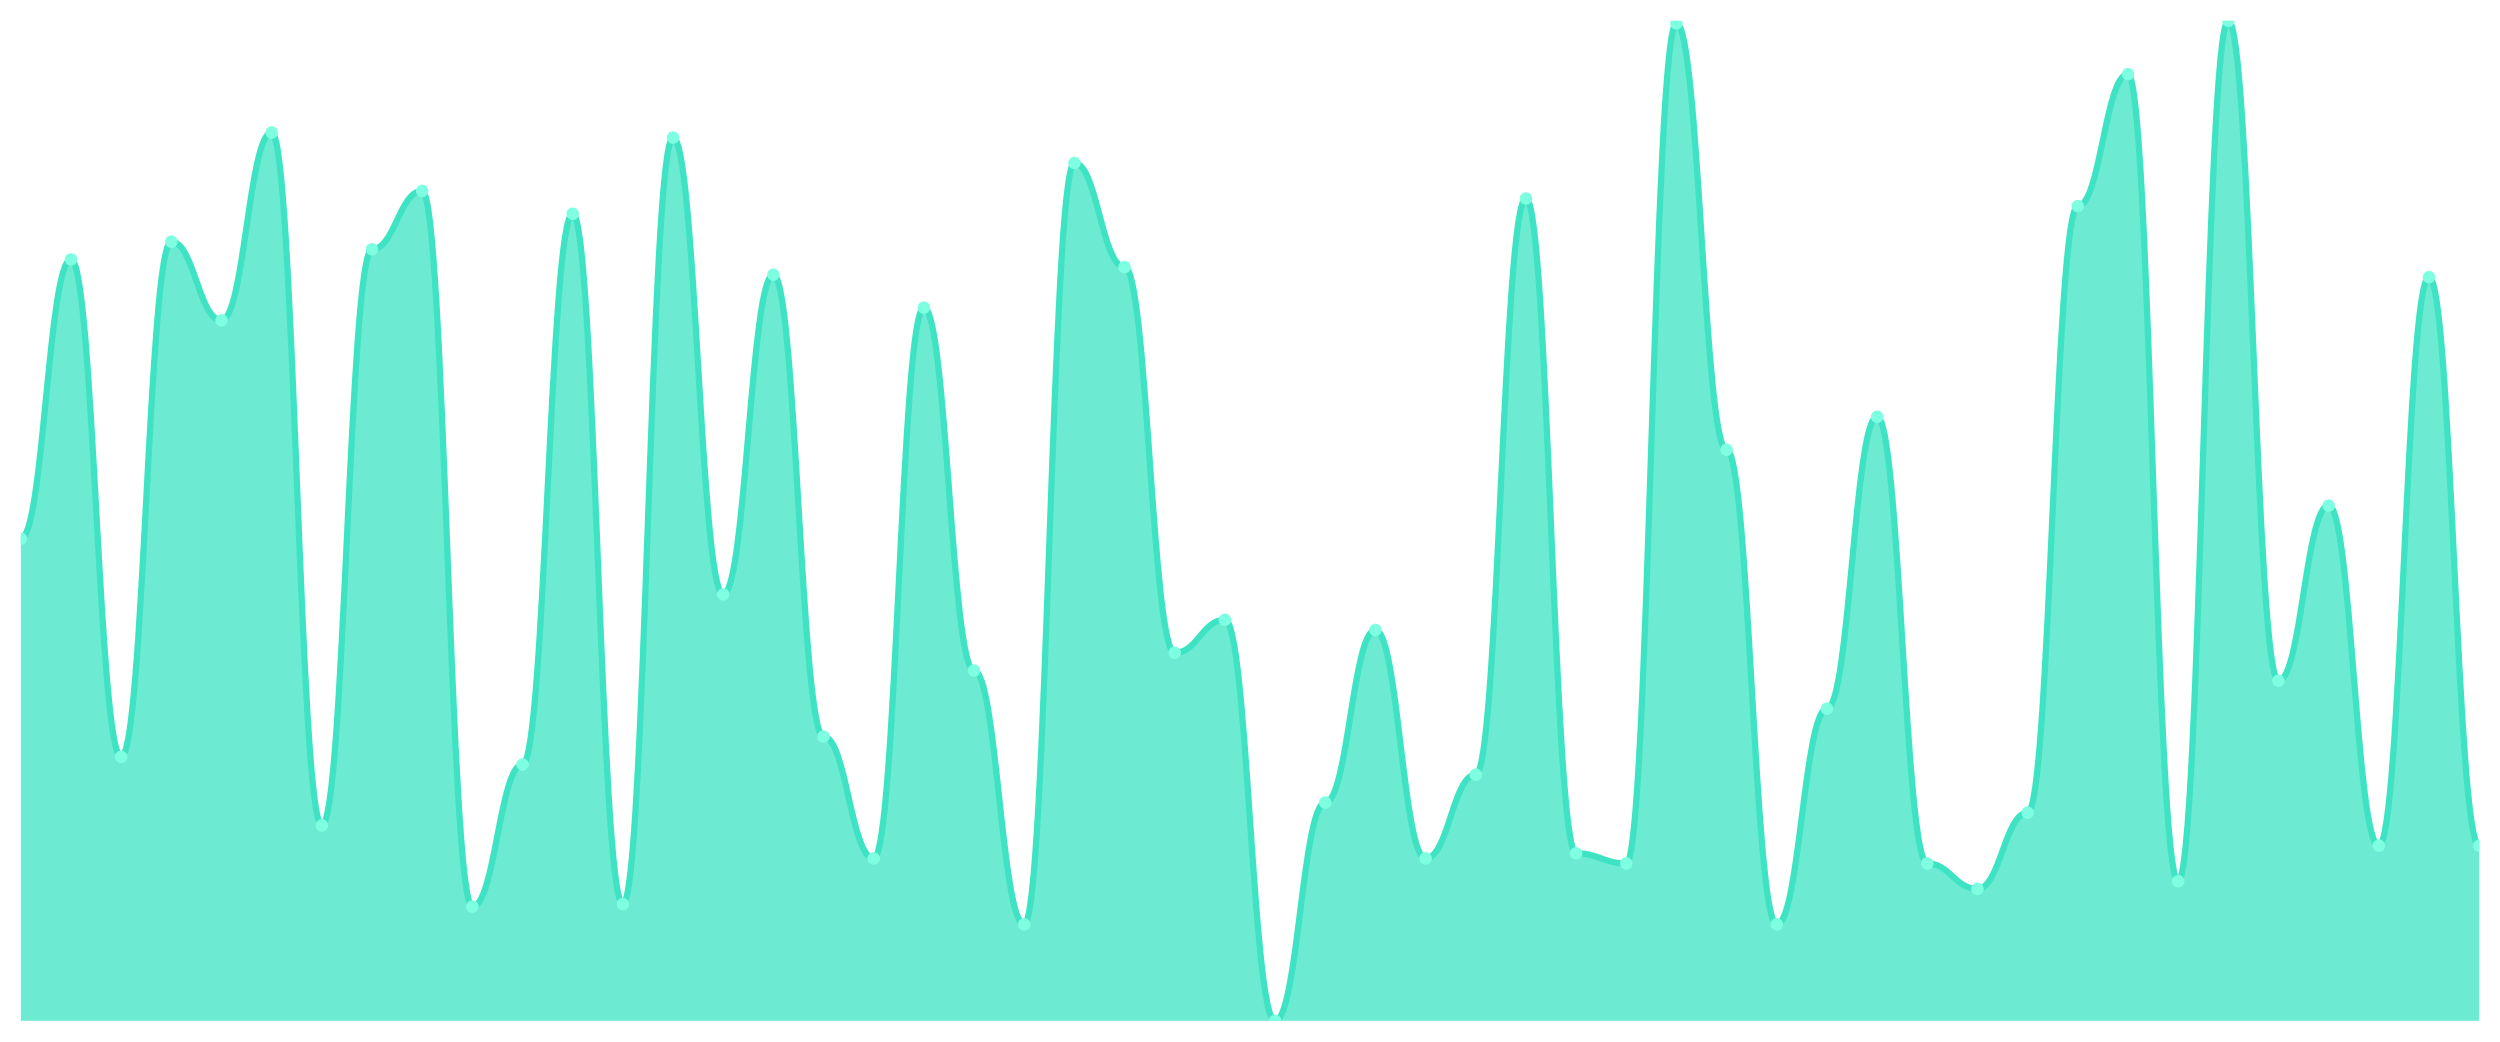
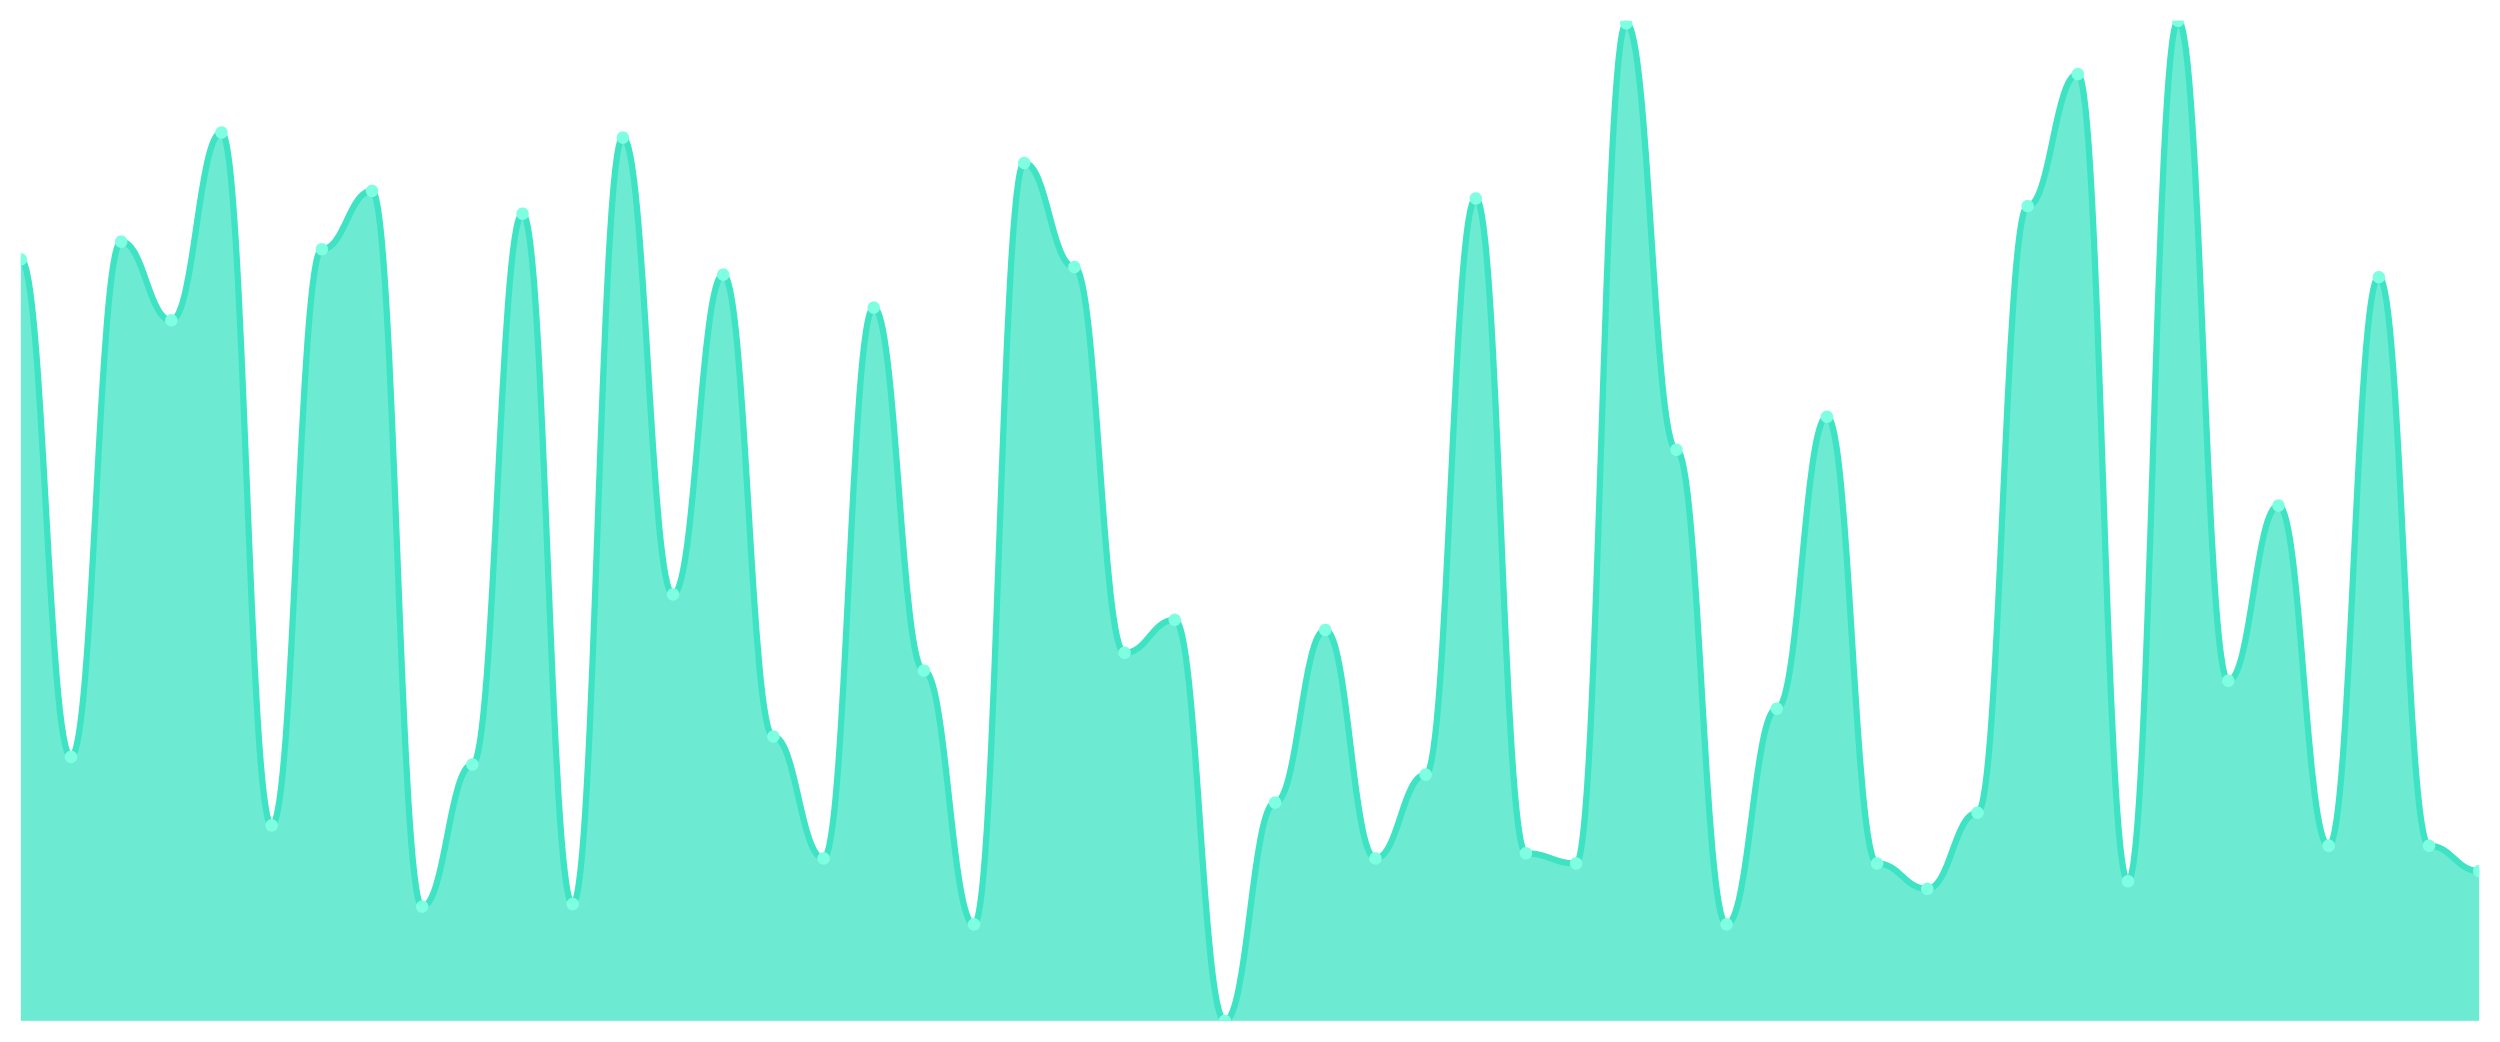
<svg xmlns="http://www.w3.org/2000/svg" viewBox="0 0 1200 500" width="1200" height="500">
  <defs>
    <clipPath id="c">
      <rect x="10" y="10" width="1180" height="480" />
    </clipPath>
  </defs>
  <rect width="1200" height="500" fill="none" />
  <g clip-path="url(#c)">
-     <path d="M 10,490 L 10,258.528 C 20.837,258.528 23.245,124.518 34.082,124.518 C 44.918,124.518 47.327,363.299 58.163,363.299 C 69,363.299 71.408,115.99 82.245,115.99 C 93.082,115.99 95.49,153.756 106.327,153.756 C 117.163,153.756 119.571,63.604 130.408,63.604 C 141.245,63.604 143.653,396.193 154.49,396.193 C 165.327,396.193 167.735,119.645 178.571,119.645 C 189.408,119.645 191.816,91.624 202.653,91.624 C 213.49,91.624 215.898,435.178 226.735,435.178 C 237.571,435.178 239.98,366.954 250.816,366.954 C 261.653,366.954 264.061,102.589 274.898,102.589 C 285.735,102.589 288.143,433.959 298.98,433.959 C 309.816,433.959 312.224,66.041 323.061,66.041 C 333.898,66.041 336.306,285.33 347.143,285.33 C 357.98,285.33 360.388,131.827 371.224,131.827 C 382.061,131.827 384.469,353.553 395.306,353.553 C 406.143,353.553 408.551,412.03 419.388,412.03 C 430.224,412.03 432.633,147.665 443.469,147.665 C 454.306,147.665 456.714,321.878 467.551,321.878 C 478.388,321.878 480.796,443.706 491.633,443.706 C 502.469,443.706 504.878,78.223 515.714,78.223 C 526.551,78.223 528.959,128.173 539.796,128.173 C 550.633,128.173 553.041,313.35 563.878,313.35 C 574.714,313.35 577.122,297.513 587.959,297.513 C 598.796,297.513 601.204,490 612.041,490 C 622.878,490 625.286,385.228 636.122,385.228 C 646.959,385.228 649.367,302.386 660.204,302.386 C 671.041,302.386 673.449,412.03 684.286,412.03 C 695.122,412.03 697.531,371.827 708.367,371.827 C 719.204,371.827 721.612,95.279 732.449,95.279 C 743.286,95.279 745.694,409.594 756.531,409.594 C 767.367,409.594 769.776,414.467 780.612,414.467 C 791.449,414.467 793.857,11.218 804.694,11.218 C 815.531,11.218 817.939,215.888 828.776,215.888 C 839.612,215.888 842.02,443.706 852.857,443.706 C 863.694,443.706 866.102,340.152 876.939,340.152 C 887.776,340.152 890.184,200.051 901.02,200.051 C 911.857,200.051 914.265,414.467 925.102,414.467 C 935.939,414.467 938.347,426.65 949.184,426.65 C 960.02,426.65 962.429,390.102 973.265,390.102 C 984.102,390.102 986.51,98.934 997.347,98.934 C 1008.184,98.934 1010.592,35.584 1021.429,35.584 C 1032.265,35.584 1034.673,422.995 1045.51,422.995 C 1056.347,422.995 1058.755,10 1069.592,10 C 1080.429,10 1082.837,326.751 1093.673,326.751 C 1104.51,326.751 1106.918,242.69 1117.755,242.69 C 1128.592,242.69 1131,405.939 1141.837,405.939 C 1152.673,405.939 1155.082,133.046 1165.918,133.046 C 1176.755,133.046 1179.163,405.939 1190,405.939 L 1190,490 Z" fill="rgba(61,227,195,0.75)" />
-     <path d="M 10,258.528 C 20.837,258.528 23.245,124.518 34.082,124.518 C 44.918,124.518 47.327,363.299 58.163,363.299 C 69,363.299 71.408,115.99 82.245,115.99 C 93.082,115.99 95.49,153.756 106.327,153.756 C 117.163,153.756 119.571,63.604 130.408,63.604 C 141.245,63.604 143.653,396.193 154.49,396.193 C 165.327,396.193 167.735,119.645 178.571,119.645 C 189.408,119.645 191.816,91.624 202.653,91.624 C 213.49,91.624 215.898,435.178 226.735,435.178 C 237.571,435.178 239.98,366.954 250.816,366.954 C 261.653,366.954 264.061,102.589 274.898,102.589 C 285.735,102.589 288.143,433.959 298.98,433.959 C 309.816,433.959 312.224,66.041 323.061,66.041 C 333.898,66.041 336.306,285.33 347.143,285.33 C 357.98,285.33 360.388,131.827 371.224,131.827 C 382.061,131.827 384.469,353.553 395.306,353.553 C 406.143,353.553 408.551,412.03 419.388,412.03 C 430.224,412.03 432.633,147.665 443.469,147.665 C 454.306,147.665 456.714,321.878 467.551,321.878 C 478.388,321.878 480.796,443.706 491.633,443.706 C 502.469,443.706 504.878,78.223 515.714,78.223 C 526.551,78.223 528.959,128.173 539.796,128.173 C 550.633,128.173 553.041,313.35 563.878,313.35 C 574.714,313.35 577.122,297.513 587.959,297.513 C 598.796,297.513 601.204,490 612.041,490 C 622.878,490 625.286,385.228 636.122,385.228 C 646.959,385.228 649.367,302.386 660.204,302.386 C 671.041,302.386 673.449,412.03 684.286,412.03 C 695.122,412.03 697.531,371.827 708.367,371.827 C 719.204,371.827 721.612,95.279 732.449,95.279 C 743.286,95.279 745.694,409.594 756.531,409.594 C 767.367,409.594 769.776,414.467 780.612,414.467 C 791.449,414.467 793.857,11.218 804.694,11.218 C 815.531,11.218 817.939,215.888 828.776,215.888 C 839.612,215.888 842.02,443.706 852.857,443.706 C 863.694,443.706 866.102,340.152 876.939,340.152 C 887.776,340.152 890.184,200.051 901.02,200.051 C 911.857,200.051 914.265,414.467 925.102,414.467 C 935.939,414.467 938.347,426.65 949.184,426.65 C 960.02,426.65 962.429,390.102 973.265,390.102 C 984.102,390.102 986.51,98.934 997.347,98.934 C 1008.184,98.934 1010.592,35.584 1021.429,35.584 C 1032.265,35.584 1034.673,422.995 1045.51,422.995 C 1056.347,422.995 1058.755,10 1069.592,10 C 1080.429,10 1082.837,326.751 1093.673,326.751 C 1104.51,326.751 1106.918,242.69 1117.755,242.69 C 1128.592,242.69 1131,405.939 1141.837,405.939 C 1152.673,405.939 1155.082,133.046 1165.918,133.046 C 1176.755,133.046 1179.163,405.939 1190,405.939" fill="none" stroke="#3de3c3" stroke-width="3" stroke-linecap="round" stroke-linejoin="round" />
-     <circle cx="10" cy="258.528" r="3" fill="#7fffe1" />
-     <circle cx="34.082" cy="124.518" r="3" fill="#7fffe1" />
-     <circle cx="58.163" cy="363.299" r="3" fill="#7fffe1" />
-     <circle cx="82.245" cy="115.99" r="3" fill="#7fffe1" />
-     <circle cx="106.327" cy="153.756" r="3" fill="#7fffe1" />
-     <circle cx="130.408" cy="63.604" r="3" fill="#7fffe1" />
-     <circle cx="154.49" cy="396.193" r="3" fill="#7fffe1" />
-     <circle cx="178.571" cy="119.645" r="3" fill="#7fffe1" />
-     <circle cx="202.653" cy="91.624" r="3" fill="#7fffe1" />
-     <circle cx="226.735" cy="435.178" r="3" fill="#7fffe1" />
-     <circle cx="250.816" cy="366.954" r="3" fill="#7fffe1" />
-     <circle cx="274.898" cy="102.589" r="3" fill="#7fffe1" />
-     <circle cx="298.98" cy="433.959" r="3" fill="#7fffe1" />
-     <circle cx="323.061" cy="66.041" r="3" fill="#7fffe1" />
-     <circle cx="347.143" cy="285.33" r="3" fill="#7fffe1" />
-     <circle cx="371.224" cy="131.827" r="3" fill="#7fffe1" />
-     <circle cx="395.306" cy="353.553" r="3" fill="#7fffe1" />
-     <circle cx="419.388" cy="412.03" r="3" fill="#7fffe1" />
-     <circle cx="443.469" cy="147.665" r="3" fill="#7fffe1" />
-     <circle cx="467.551" cy="321.878" r="3" fill="#7fffe1" />
-     <circle cx="491.633" cy="443.706" r="3" fill="#7fffe1" />
-     <circle cx="515.714" cy="78.223" r="3" fill="#7fffe1" />
-     <circle cx="539.796" cy="128.173" r="3" fill="#7fffe1" />
-     <circle cx="563.878" cy="313.35" r="3" fill="#7fffe1" />
-     <circle cx="587.959" cy="297.513" r="3" fill="#7fffe1" />
-     <circle cx="612.041" cy="490" r="3" fill="#7fffe1" />
-     <circle cx="636.122" cy="385.228" r="3" fill="#7fffe1" />
-     <circle cx="660.204" cy="302.386" r="3" fill="#7fffe1" />
-     <circle cx="684.286" cy="412.03" r="3" fill="#7fffe1" />
-     <circle cx="708.367" cy="371.827" r="3" fill="#7fffe1" />
-     <circle cx="732.449" cy="95.279" r="3" fill="#7fffe1" />
-     <circle cx="756.531" cy="409.594" r="3" fill="#7fffe1" />
-     <circle cx="780.612" cy="414.467" r="3" fill="#7fffe1" />
-     <circle cx="804.694" cy="11.218" r="3" fill="#7fffe1" />
-     <circle cx="828.776" cy="215.888" r="3" fill="#7fffe1" />
-     <circle cx="852.857" cy="443.706" r="3" fill="#7fffe1" />
-     <circle cx="876.939" cy="340.152" r="3" fill="#7fffe1" />
-     <circle cx="901.02" cy="200.051" r="3" fill="#7fffe1" />
-     <circle cx="925.102" cy="414.467" r="3" fill="#7fffe1" />
-     <circle cx="949.184" cy="426.65" r="3" fill="#7fffe1" />
-     <circle cx="973.265" cy="390.102" r="3" fill="#7fffe1" />
-     <circle cx="997.347" cy="98.934" r="3" fill="#7fffe1" />
-     <circle cx="1021.429" cy="35.584" r="3" fill="#7fffe1" />
-     <circle cx="1045.51" cy="422.995" r="3" fill="#7fffe1" />
-     <circle cx="1069.592" cy="10" r="3" fill="#7fffe1" />
-     <circle cx="1093.673" cy="326.751" r="3" fill="#7fffe1" />
-     <circle cx="1117.755" cy="242.69" r="3" fill="#7fffe1" />
-     <circle cx="1141.837" cy="405.939" r="3" fill="#7fffe1" />
-     <circle cx="1165.918" cy="133.046" r="3" fill="#7fffe1" />
-     <circle cx="1190" cy="405.939" r="3" fill="#7fffe1" />
+     <path d="M 10,490 L 10,124.518 C 20.837,124.518 23.245,363.299 34.082,363.299 C 44.918,363.299 47.327,115.99 58.163,115.99 C 69,115.99 71.408,153.756 82.245,153.756 C 93.082,153.756 95.49,63.604 106.327,63.604 C 117.163,63.604 119.571,396.193 130.408,396.193 C 141.245,396.193 143.653,119.645 154.49,119.645 C 165.327,119.645 167.735,91.624 178.571,91.624 C 189.408,91.624 191.816,435.178 202.653,435.178 C 213.49,435.178 215.898,366.954 226.735,366.954 C 237.571,366.954 239.98,102.589 250.816,102.589 C 261.653,102.589 264.061,433.959 274.898,433.959 C 285.735,433.959 288.143,66.041 298.98,66.041 C 309.816,66.041 312.224,285.33 323.061,285.33 C 333.898,285.33 336.306,131.827 347.143,131.827 C 357.98,131.827 360.388,353.553 371.224,353.553 C 382.061,353.553 384.469,412.03 395.306,412.03 C 406.143,412.03 408.551,147.665 419.388,147.665 C 430.224,147.665 432.633,321.878 443.469,321.878 C 454.306,321.878 456.714,443.706 467.551,443.706 C 478.388,443.706 480.796,78.223 491.633,78.223 C 502.469,78.223 504.878,128.173 515.714,128.173 C 526.551,128.173 528.959,313.35 539.796,313.35 C 550.633,313.35 553.041,297.513 563.878,297.513 C 574.714,297.513 577.122,490 587.959,490 C 598.796,490 601.204,385.228 612.041,385.228 C 622.878,385.228 625.286,302.386 636.122,302.386 C 646.959,302.386 649.367,412.03 660.204,412.03 C 671.041,412.03 673.449,371.827 684.286,371.827 C 695.122,371.827 697.531,95.279 708.367,95.279 C 719.204,95.279 721.612,409.594 732.449,409.594 C 743.286,409.594 745.694,414.467 756.531,414.467 C 767.367,414.467 769.776,11.218 780.612,11.218 C 791.449,11.218 793.857,215.888 804.694,215.888 C 815.531,215.888 817.939,443.706 828.776,443.706 C 839.612,443.706 842.02,340.152 852.857,340.152 C 863.694,340.152 866.102,200.051 876.939,200.051 C 887.776,200.051 890.184,414.467 901.02,414.467 C 911.857,414.467 914.265,426.65 925.102,426.65 C 935.939,426.65 938.347,390.102 949.184,390.102 C 960.02,390.102 962.429,98.934 973.265,98.934 C 984.102,98.934 986.51,35.584 997.347,35.584 C 1008.184,35.584 1010.592,422.995 1021.429,422.995 C 1032.265,422.995 1034.673,10 1045.51,10 C 1056.347,10 1058.755,326.751 1069.592,326.751 C 1080.429,326.751 1082.837,242.69 1093.673,242.69 C 1104.51,242.69 1106.918,405.939 1117.755,405.939 C 1128.592,405.939 1131,133.046 1141.837,133.046 C 1152.673,133.046 1155.082,405.939 1165.918,405.939 C 1176.755,405.939 1179.163,418.122 1190,418.122 L 1190,490 Z" fill="rgba(61,227,195,0.75)" />
+     <path d="M 10,124.518 C 20.837,124.518 23.245,363.299 34.082,363.299 C 44.918,363.299 47.327,115.99 58.163,115.99 C 69,115.99 71.408,153.756 82.245,153.756 C 93.082,153.756 95.49,63.604 106.327,63.604 C 117.163,63.604 119.571,396.193 130.408,396.193 C 141.245,396.193 143.653,119.645 154.49,119.645 C 165.327,119.645 167.735,91.624 178.571,91.624 C 189.408,91.624 191.816,435.178 202.653,435.178 C 213.49,435.178 215.898,366.954 226.735,366.954 C 237.571,366.954 239.98,102.589 250.816,102.589 C 261.653,102.589 264.061,433.959 274.898,433.959 C 285.735,433.959 288.143,66.041 298.98,66.041 C 309.816,66.041 312.224,285.33 323.061,285.33 C 333.898,285.33 336.306,131.827 347.143,131.827 C 357.98,131.827 360.388,353.553 371.224,353.553 C 382.061,353.553 384.469,412.03 395.306,412.03 C 406.143,412.03 408.551,147.665 419.388,147.665 C 430.224,147.665 432.633,321.878 443.469,321.878 C 454.306,321.878 456.714,443.706 467.551,443.706 C 478.388,443.706 480.796,78.223 491.633,78.223 C 502.469,78.223 504.878,128.173 515.714,128.173 C 526.551,128.173 528.959,313.35 539.796,313.35 C 550.633,313.35 553.041,297.513 563.878,297.513 C 574.714,297.513 577.122,490 587.959,490 C 598.796,490 601.204,385.228 612.041,385.228 C 622.878,385.228 625.286,302.386 636.122,302.386 C 646.959,302.386 649.367,412.03 660.204,412.03 C 671.041,412.03 673.449,371.827 684.286,371.827 C 695.122,371.827 697.531,95.279 708.367,95.279 C 719.204,95.279 721.612,409.594 732.449,409.594 C 743.286,409.594 745.694,414.467 756.531,414.467 C 767.367,414.467 769.776,11.218 780.612,11.218 C 791.449,11.218 793.857,215.888 804.694,215.888 C 815.531,215.888 817.939,443.706 828.776,443.706 C 839.612,443.706 842.02,340.152 852.857,340.152 C 863.694,340.152 866.102,200.051 876.939,200.051 C 887.776,200.051 890.184,414.467 901.02,414.467 C 911.857,414.467 914.265,426.65 925.102,426.65 C 935.939,426.65 938.347,390.102 949.184,390.102 C 960.02,390.102 962.429,98.934 973.265,98.934 C 984.102,98.934 986.51,35.584 997.347,35.584 C 1008.184,35.584 1010.592,422.995 1021.429,422.995 C 1032.265,422.995 1034.673,10 1045.51,10 C 1056.347,10 1058.755,326.751 1069.592,326.751 C 1080.429,326.751 1082.837,242.69 1093.673,242.69 C 1104.51,242.69 1106.918,405.939 1117.755,405.939 C 1128.592,405.939 1131,133.046 1141.837,133.046 C 1152.673,133.046 1155.082,405.939 1165.918,405.939 C 1176.755,405.939 1179.163,418.122 1190,418.122" fill="none" stroke="#3de3c3" stroke-width="3" stroke-linecap="round" stroke-linejoin="round" />
+     <circle cx="10" cy="124.518" r="3" fill="#7fffe1" />
+     <circle cx="34.082" cy="363.299" r="3" fill="#7fffe1" />
+     <circle cx="58.163" cy="115.99" r="3" fill="#7fffe1" />
+     <circle cx="82.245" cy="153.756" r="3" fill="#7fffe1" />
+     <circle cx="106.327" cy="63.604" r="3" fill="#7fffe1" />
+     <circle cx="130.408" cy="396.193" r="3" fill="#7fffe1" />
+     <circle cx="154.49" cy="119.645" r="3" fill="#7fffe1" />
+     <circle cx="178.571" cy="91.624" r="3" fill="#7fffe1" />
+     <circle cx="202.653" cy="435.178" r="3" fill="#7fffe1" />
+     <circle cx="226.735" cy="366.954" r="3" fill="#7fffe1" />
+     <circle cx="250.816" cy="102.589" r="3" fill="#7fffe1" />
+     <circle cx="274.898" cy="433.959" r="3" fill="#7fffe1" />
+     <circle cx="298.98" cy="66.041" r="3" fill="#7fffe1" />
+     <circle cx="323.061" cy="285.33" r="3" fill="#7fffe1" />
+     <circle cx="347.143" cy="131.827" r="3" fill="#7fffe1" />
+     <circle cx="371.224" cy="353.553" r="3" fill="#7fffe1" />
+     <circle cx="395.306" cy="412.03" r="3" fill="#7fffe1" />
+     <circle cx="419.388" cy="147.665" r="3" fill="#7fffe1" />
+     <circle cx="443.469" cy="321.878" r="3" fill="#7fffe1" />
+     <circle cx="467.551" cy="443.706" r="3" fill="#7fffe1" />
+     <circle cx="491.633" cy="78.223" r="3" fill="#7fffe1" />
+     <circle cx="515.714" cy="128.173" r="3" fill="#7fffe1" />
+     <circle cx="539.796" cy="313.35" r="3" fill="#7fffe1" />
+     <circle cx="563.878" cy="297.513" r="3" fill="#7fffe1" />
+     <circle cx="587.959" cy="490" r="3" fill="#7fffe1" />
+     <circle cx="612.041" cy="385.228" r="3" fill="#7fffe1" />
+     <circle cx="636.122" cy="302.386" r="3" fill="#7fffe1" />
+     <circle cx="660.204" cy="412.03" r="3" fill="#7fffe1" />
+     <circle cx="684.286" cy="371.827" r="3" fill="#7fffe1" />
+     <circle cx="708.367" cy="95.279" r="3" fill="#7fffe1" />
+     <circle cx="732.449" cy="409.594" r="3" fill="#7fffe1" />
+     <circle cx="756.531" cy="414.467" r="3" fill="#7fffe1" />
+     <circle cx="780.612" cy="11.218" r="3" fill="#7fffe1" />
+     <circle cx="804.694" cy="215.888" r="3" fill="#7fffe1" />
+     <circle cx="828.776" cy="443.706" r="3" fill="#7fffe1" />
+     <circle cx="852.857" cy="340.152" r="3" fill="#7fffe1" />
+     <circle cx="876.939" cy="200.051" r="3" fill="#7fffe1" />
+     <circle cx="901.02" cy="414.467" r="3" fill="#7fffe1" />
+     <circle cx="925.102" cy="426.65" r="3" fill="#7fffe1" />
+     <circle cx="949.184" cy="390.102" r="3" fill="#7fffe1" />
+     <circle cx="973.265" cy="98.934" r="3" fill="#7fffe1" />
+     <circle cx="997.347" cy="35.584" r="3" fill="#7fffe1" />
+     <circle cx="1021.429" cy="422.995" r="3" fill="#7fffe1" />
+     <circle cx="1045.51" cy="10" r="3" fill="#7fffe1" />
+     <circle cx="1069.592" cy="326.751" r="3" fill="#7fffe1" />
+     <circle cx="1093.673" cy="242.69" r="3" fill="#7fffe1" />
+     <circle cx="1117.755" cy="405.939" r="3" fill="#7fffe1" />
+     <circle cx="1141.837" cy="133.046" r="3" fill="#7fffe1" />
+     <circle cx="1165.918" cy="405.939" r="3" fill="#7fffe1" />
+     <circle cx="1190" cy="418.122" r="3" fill="#7fffe1" />
  </g>
</svg>
